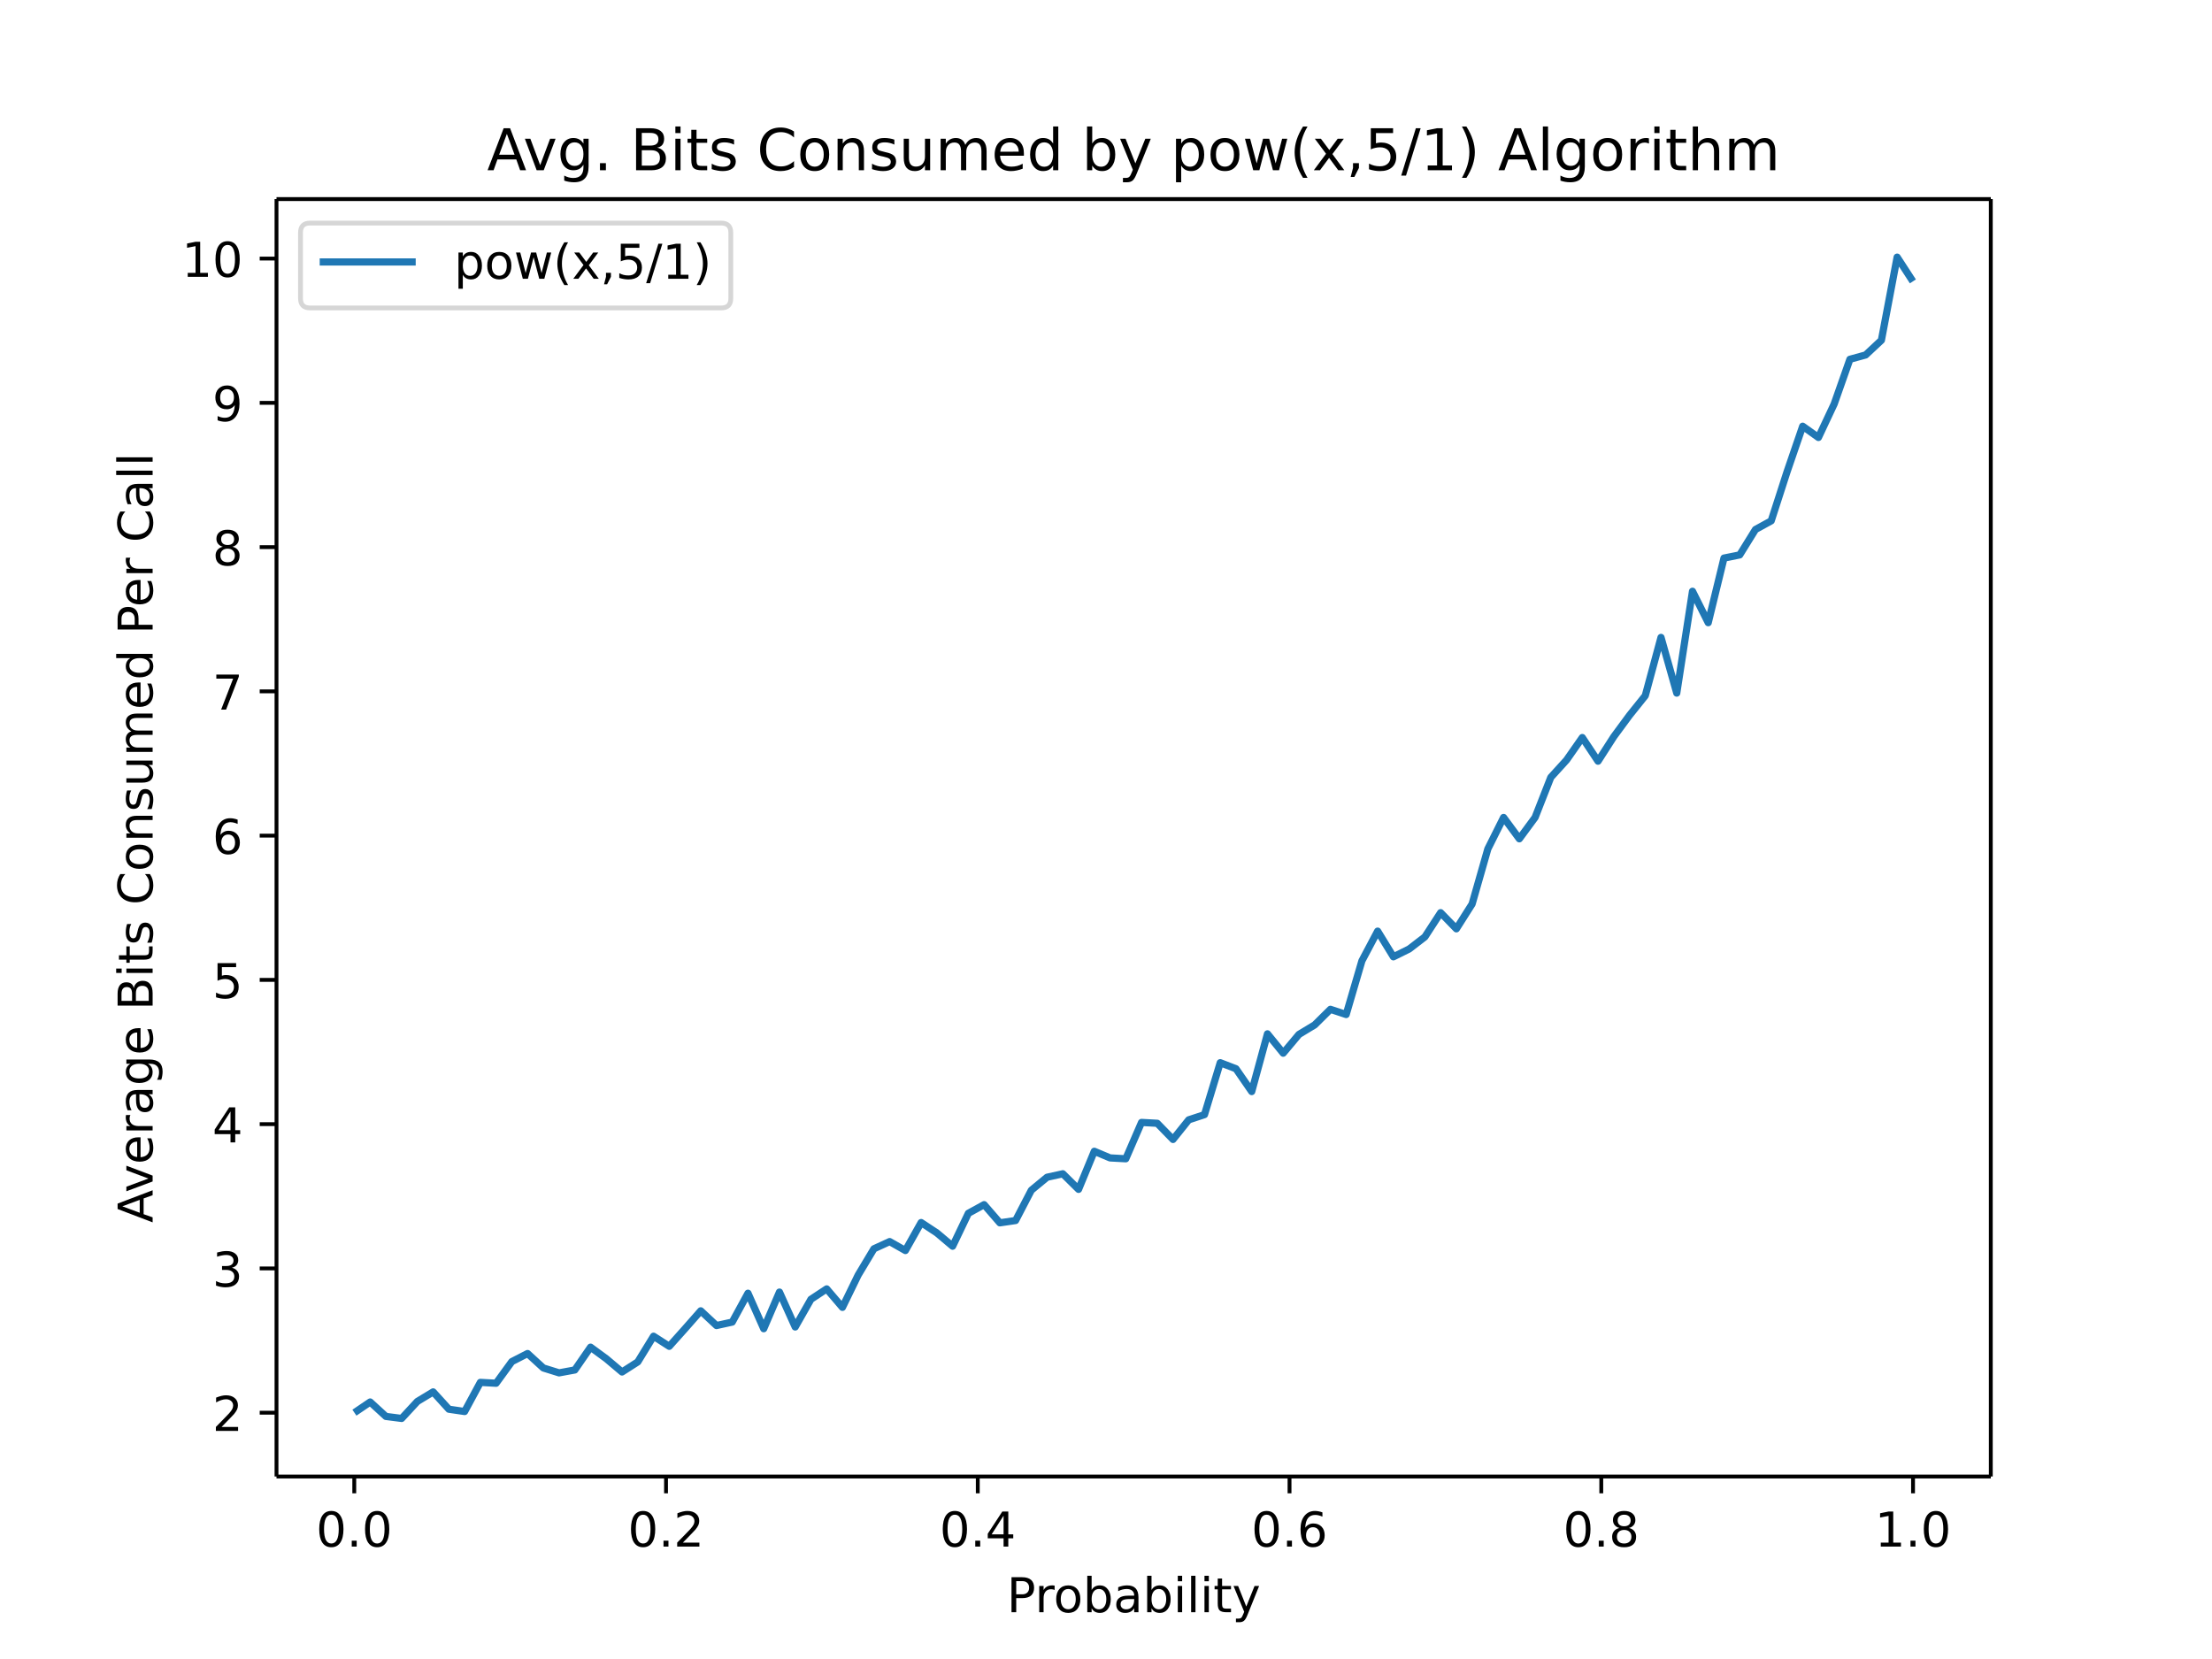
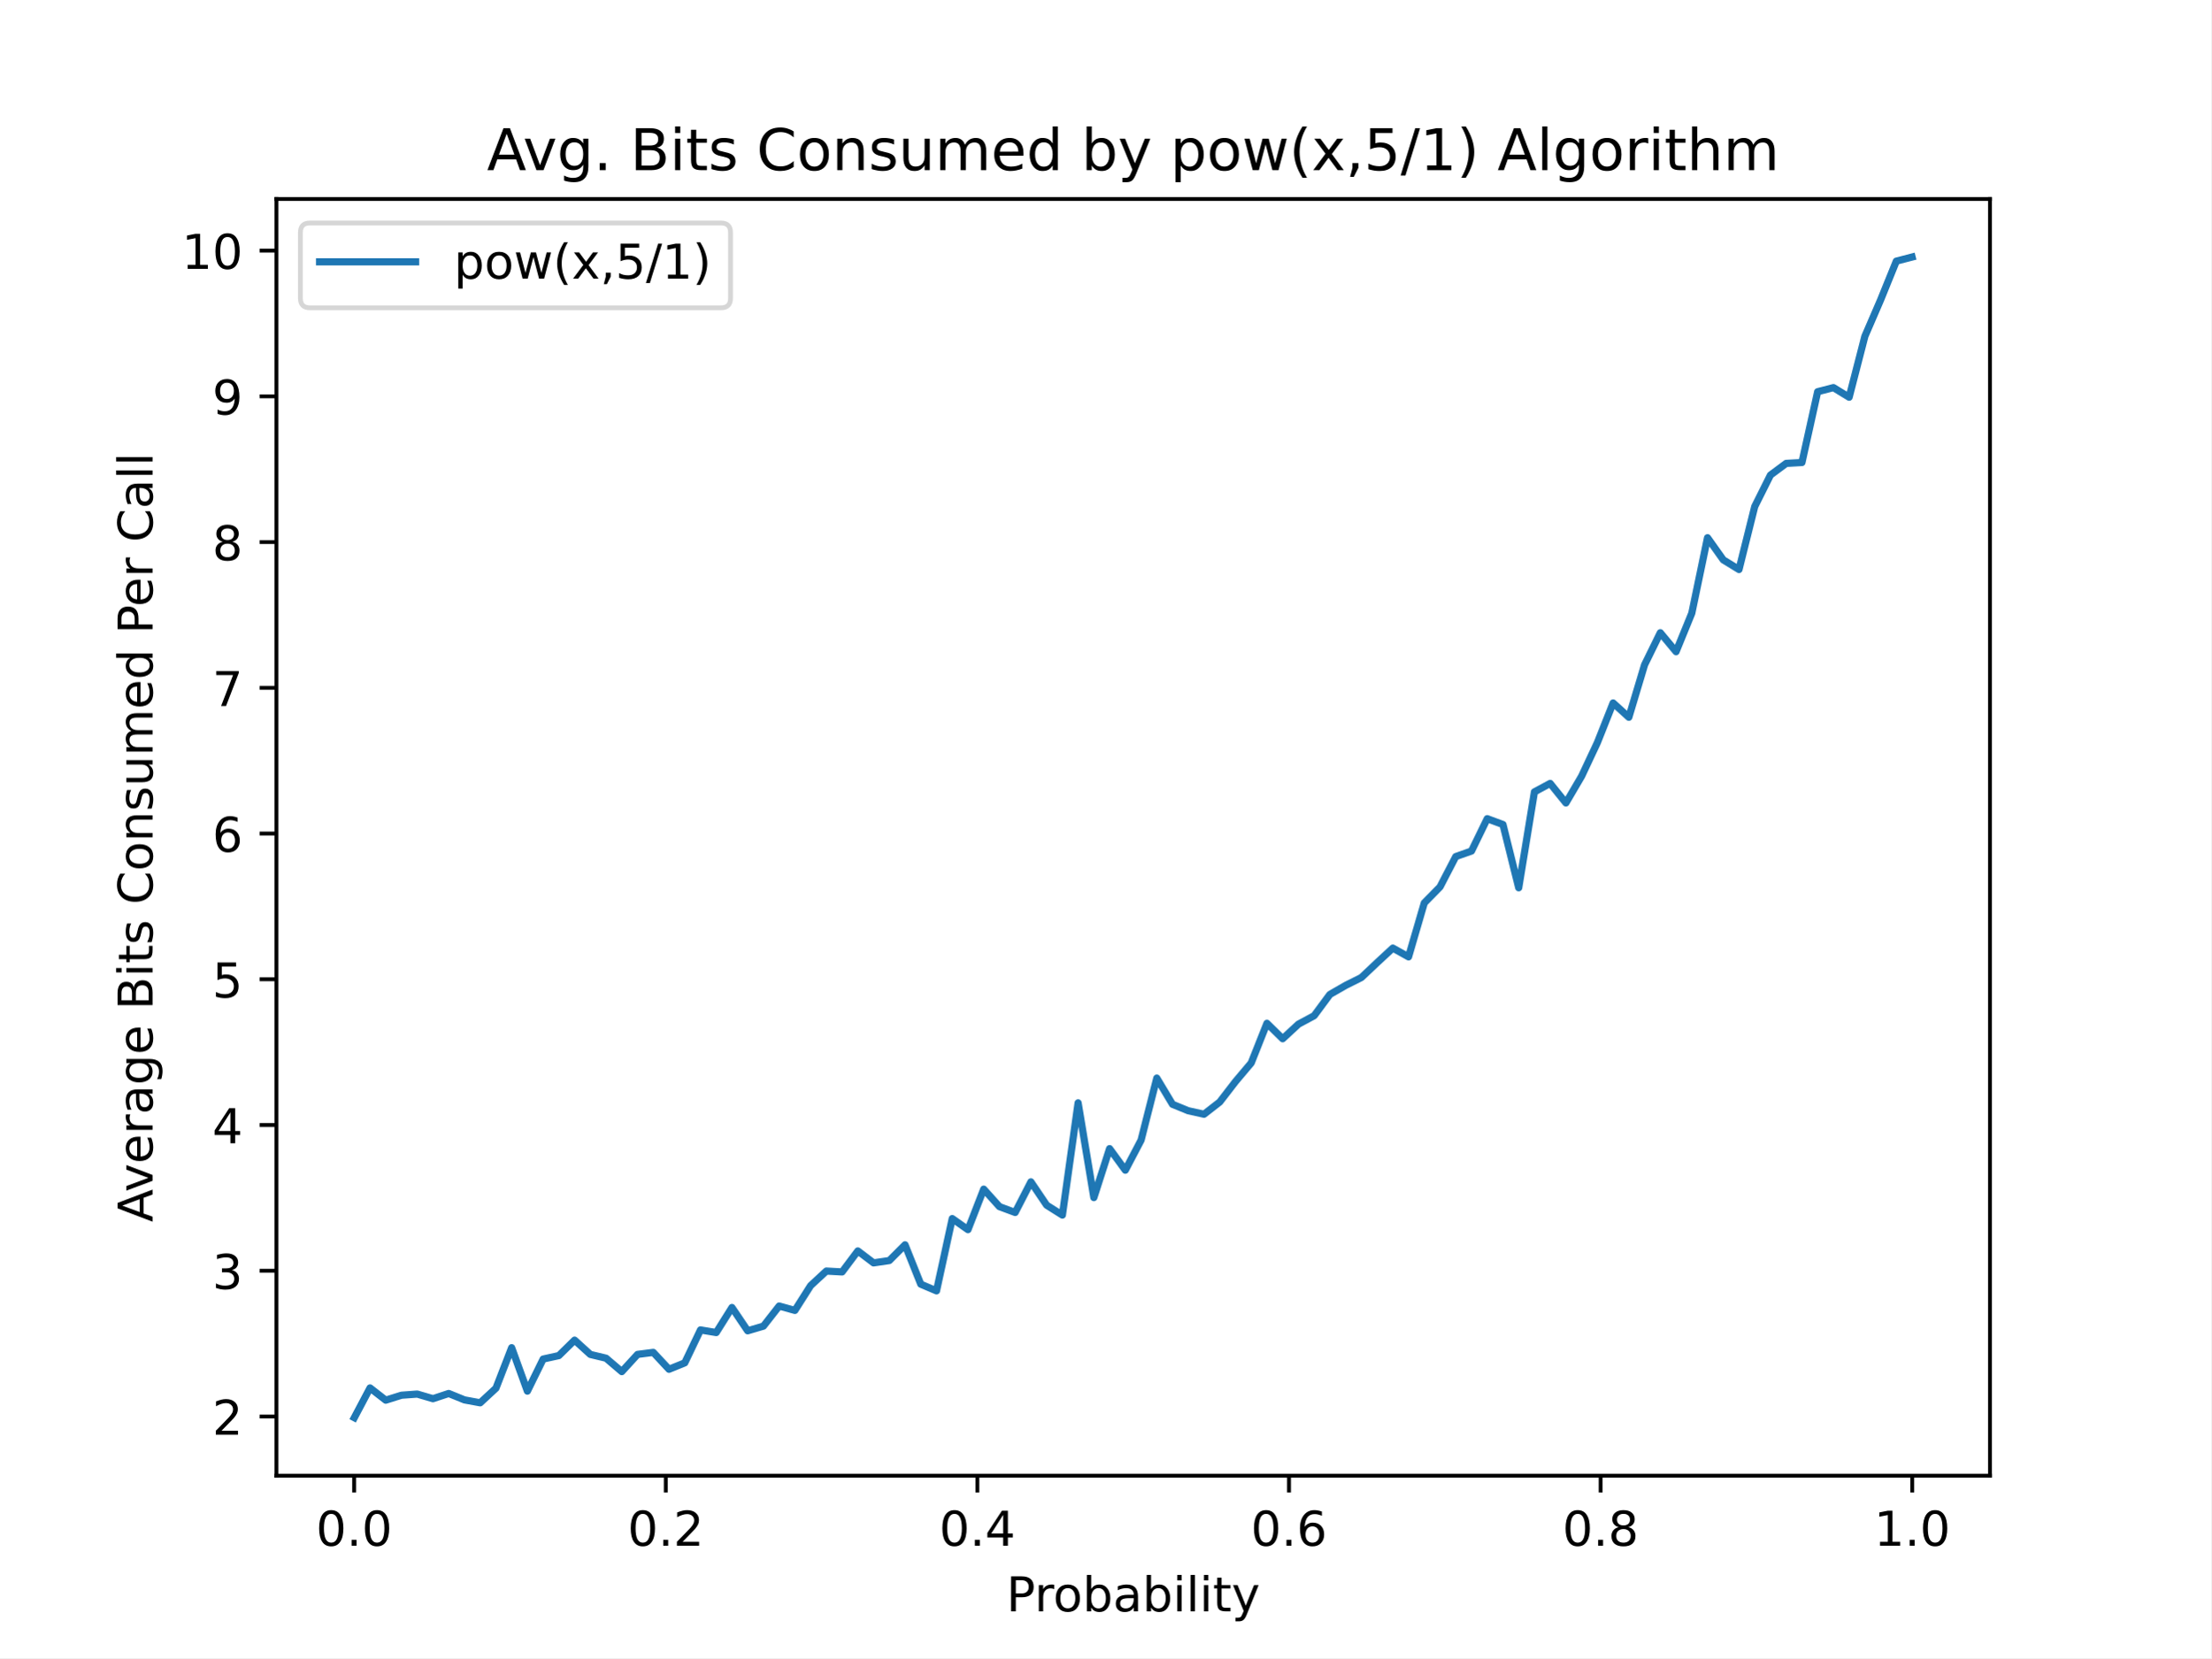
- <svg xmlns="http://www.w3.org/2000/svg" xmlns:xlink="http://www.w3.org/1999/xlink" height="460.8" viewBox="0 0 460.8 345.6" width="614.4">
+ <svg xmlns="http://www.w3.org/2000/svg" xmlns:xlink="http://www.w3.org/1999/xlink" height="345.6pt" version="1.1" viewBox="0 0 460.8 345.6" width="460.8pt">
  <defs>
-     <style>*{stroke-linecap:butt;stroke-linejoin:round}</style>
+     <style type="text/css">
+ *{stroke-linecap:butt;stroke-linejoin:round;}
+   </style>
  </defs>
  <g id="figure_1">
-     <path d="M0 345.6h460.8V0H0z" fill="#fff" id="patch_1" />
+     <g id="patch_1">
+       <path d="M 0 345.6  L 460.8 345.6  L 460.8 0  L 0 0  z " style="fill:#ffffff;" />
+     </g>
    <g id="axes_1">
-       <path d="M57.6 307.584h357.12V41.472H57.6z" fill="#fff" id="patch_2" />
+       <g id="patch_2">
+         <path d="M 57.6 307.584  L 414.72 307.584  L 414.72 41.472  L 57.6 41.472  z " style="fill:#ffffff;" />
+       </g>
      <g id="matplotlib.axis_1">
        <g id="xtick_1">
          <g id="line2d_1">
            <defs>
-               <path d="M0 0v3.5" id="m16e0770268" stroke="#000" stroke-width=".8" />
+               <path d="M 0 0  L 0 3.5  " id="m6f21e81ce8" style="stroke:#000000;stroke-width:0.8;" />
            </defs>
-             <use x="73.8" xlink:href="#m16e0770268" y="307.584" stroke="#000" stroke-width=".8" />
-           </g>
-           <text x="73.8" y="322.182" font-family="DejaVu Sans" font-size="10" font-weight="400" text-anchor="middle" id="text_1">0.0</text>
+             <g>
+               <use style="stroke:#000000;stroke-width:0.8;" x="73.8" xlink:href="#m6f21e81ce8" y="307.584" />
+             </g>
+           </g>
+           <g id="text_1">
+             <text style="font-family:DejaVu Sans;font-size:10px;font-style:normal;font-weight:normal;text-anchor:middle;" transform="rotate(-0, 73.80026, 322.1824)" x="73.8" y="322.182">0.0</text>
+           </g>
        </g>
        <g id="xtick_2">
-           <use x="138.744" xlink:href="#m16e0770268" y="307.584" stroke="#000" stroke-width=".8" id="line2d_2" />
-           <text x="138.744" y="322.182" font-family="DejaVu Sans" font-size="10" font-weight="400" text-anchor="middle" id="text_2">0.2</text>
+           <g id="line2d_2">
+             <g>
+               <use style="stroke:#000000;stroke-width:0.8;" x="138.744" xlink:href="#m6f21e81ce8" y="307.584" />
+             </g>
+           </g>
+           <g id="text_2">
+             <text style="font-family:DejaVu Sans;font-size:10px;font-style:normal;font-weight:normal;text-anchor:middle;" transform="rotate(-0, 138.7442, 322.1824)" x="138.744" y="322.182">0.2</text>
+           </g>
        </g>
        <g id="xtick_3">
-           <use x="203.688" xlink:href="#m16e0770268" y="307.584" stroke="#000" stroke-width=".8" id="line2d_3" />
-           <text x="203.688" y="322.182" font-family="DejaVu Sans" font-size="10" font-weight="400" text-anchor="middle" id="text_3">0.4</text>
+           <g id="line2d_3">
+             <g>
+               <use style="stroke:#000000;stroke-width:0.8;" x="203.688" xlink:href="#m6f21e81ce8" y="307.584" />
+             </g>
+           </g>
+           <g id="text_3">
+             <text style="font-family:DejaVu Sans;font-size:10px;font-style:normal;font-weight:normal;text-anchor:middle;" transform="rotate(-0, 203.6881, 322.1824)" x="203.688" y="322.182">0.4</text>
+           </g>
        </g>
        <g id="xtick_4">
-           <use x="268.632" xlink:href="#m16e0770268" y="307.584" stroke="#000" stroke-width=".8" id="line2d_4" />
-           <text x="268.632" y="322.182" font-family="DejaVu Sans" font-size="10" font-weight="400" text-anchor="middle" id="text_4">0.6</text>
+           <g id="line2d_4">
+             <g>
+               <use style="stroke:#000000;stroke-width:0.8;" x="268.632" xlink:href="#m6f21e81ce8" y="307.584" />
+             </g>
+           </g>
+           <g id="text_4">
+             <text style="font-family:DejaVu Sans;font-size:10px;font-style:normal;font-weight:normal;text-anchor:middle;" transform="rotate(-0, 268.6319, 322.1824)" x="268.632" y="322.182">0.6</text>
+           </g>
        </g>
        <g id="xtick_5">
-           <use x="333.576" xlink:href="#m16e0770268" y="307.584" stroke="#000" stroke-width=".8" id="line2d_5" />
-           <text x="333.576" y="322.182" font-family="DejaVu Sans" font-size="10" font-weight="400" text-anchor="middle" id="text_5">0.8</text>
+           <g id="line2d_5">
+             <g>
+               <use style="stroke:#000000;stroke-width:0.8;" x="333.576" xlink:href="#m6f21e81ce8" y="307.584" />
+             </g>
+           </g>
+           <g id="text_5">
+             <text style="font-family:DejaVu Sans;font-size:10px;font-style:normal;font-weight:normal;text-anchor:middle;" transform="rotate(-0, 333.5758, 322.1824)" x="333.576" y="322.182">0.8</text>
+           </g>
        </g>
        <g id="xtick_6">
-           <use x="398.52" xlink:href="#m16e0770268" y="307.584" stroke="#000" stroke-width=".8" id="line2d_6" />
-           <text x="398.52" y="322.182" font-family="DejaVu Sans" font-size="10" font-weight="400" text-anchor="middle" id="text_6">1.0</text>
-         </g>
-         <text x="236.16" y="335.861" font-family="DejaVu Sans" font-size="10" font-weight="400" text-anchor="middle" id="text_7">Probability</text>
+           <g id="line2d_6">
+             <g>
+               <use style="stroke:#000000;stroke-width:0.8;" x="398.52" xlink:href="#m6f21e81ce8" y="307.584" />
+             </g>
+           </g>
+           <g id="text_6">
+             <text style="font-family:DejaVu Sans;font-size:10px;font-style:normal;font-weight:normal;text-anchor:middle;" transform="rotate(-0, 398.5197, 322.1824)" x="398.52" y="322.182">1.0</text>
+           </g>
+         </g>
+         <g id="text_7">
+           <text style="font-family:DejaVu Sans;font-size:10px;font-style:normal;font-weight:normal;text-anchor:middle;" transform="rotate(-0, 236.16, 335.8606)" x="236.16" y="335.861">Probability</text>
+         </g>
      </g>
      <g id="matplotlib.axis_2">
        <g id="ytick_1">
          <g id="line2d_7">
            <defs>
-               <path d="M0 0h-3.5" id="mecf4de516c" stroke="#000" stroke-width=".8" />
+               <path d="M 0 0  L -3.5 0  " id="mcb11c2a0fa" style="stroke:#000000;stroke-width:0.8;" />
            </defs>
-             <use x="57.6" xlink:href="#mecf4de516c" y="294.286" stroke="#000" stroke-width=".8" />
-           </g>
-           <text x="50.6" y="298.085" font-family="DejaVu Sans" font-size="10" font-weight="400" text-anchor="end" id="text_8">2</text>
+             <g>
+               <use style="stroke:#000000;stroke-width:0.8;" x="57.6" xlink:href="#mcb11c2a0fa" y="295.245" />
+             </g>
+           </g>
+           <g id="text_8">
+             <text style="font-family:DejaVu Sans;font-size:10px;font-style:normal;font-weight:normal;text-anchor:end;" transform="rotate(-0, 50.6, 299.0442)" x="50.6" y="299.044">2</text>
+           </g>
        </g>
        <g id="ytick_2">
-           <use x="57.6" xlink:href="#mecf4de516c" y="264.234" stroke="#000" stroke-width=".8" id="line2d_8" />
-           <text x="50.6" y="268.033" font-family="DejaVu Sans" font-size="10" font-weight="400" text-anchor="end" id="text_9">3</text>
+           <g id="line2d_8">
+             <g>
+               <use style="stroke:#000000;stroke-width:0.8;" x="57.6" xlink:href="#mcb11c2a0fa" y="264.868" />
+             </g>
+           </g>
+           <g id="text_9">
+             <text style="font-family:DejaVu Sans;font-size:10px;font-style:normal;font-weight:normal;text-anchor:end;" transform="rotate(-0, 50.6, 268.6675)" x="50.6" y="268.668">3</text>
+           </g>
        </g>
        <g id="ytick_3">
-           <use x="57.6" xlink:href="#mecf4de516c" y="234.182" stroke="#000" stroke-width=".8" id="line2d_9" />
-           <text x="50.6" y="237.981" font-family="DejaVu Sans" font-size="10" font-weight="400" text-anchor="end" id="text_10">4</text>
+           <g id="line2d_9">
+             <g>
+               <use style="stroke:#000000;stroke-width:0.8;" x="57.6" xlink:href="#mcb11c2a0fa" y="234.492" />
+             </g>
+           </g>
+           <g id="text_10">
+             <text style="font-family:DejaVu Sans;font-size:10px;font-style:normal;font-weight:normal;text-anchor:end;" transform="rotate(-0, 50.6, 238.2908)" x="50.6" y="238.291">4</text>
+           </g>
        </g>
        <g id="ytick_4">
-           <use x="57.6" xlink:href="#mecf4de516c" y="204.129" stroke="#000" stroke-width=".8" id="line2d_10" />
-           <text x="50.6" y="207.929" font-family="DejaVu Sans" font-size="10" font-weight="400" text-anchor="end" id="text_11">5</text>
+           <g id="line2d_10">
+             <g>
+               <use style="stroke:#000000;stroke-width:0.8;" x="57.6" xlink:href="#mcb11c2a0fa" y="204.115" />
+             </g>
+           </g>
+           <g id="text_11">
+             <text style="font-family:DejaVu Sans;font-size:10px;font-style:normal;font-weight:normal;text-anchor:end;" transform="rotate(-0, 50.6, 207.9141)" x="50.6" y="207.914">5</text>
+           </g>
        </g>
        <g id="ytick_5">
-           <use x="57.6" xlink:href="#mecf4de516c" y="174.077" stroke="#000" stroke-width=".8" id="line2d_11" />
-           <text x="50.6" y="177.876" font-family="DejaVu Sans" font-size="10" font-weight="400" text-anchor="end" id="text_12">6</text>
+           <g id="line2d_11">
+             <g>
+               <use style="stroke:#000000;stroke-width:0.8;" x="57.6" xlink:href="#mcb11c2a0fa" y="173.738" />
+             </g>
+           </g>
+           <g id="text_12">
+             <text style="font-family:DejaVu Sans;font-size:10px;font-style:normal;font-weight:normal;text-anchor:end;" transform="rotate(-0, 50.6, 177.5374)" x="50.6" y="177.537">6</text>
+           </g>
        </g>
        <g id="ytick_6">
-           <use x="57.6" xlink:href="#mecf4de516c" y="144.025" stroke="#000" stroke-width=".8" id="line2d_12" />
-           <text x="50.6" y="147.824" font-family="DejaVu Sans" font-size="10" font-weight="400" text-anchor="end" id="text_13">7</text>
+           <g id="line2d_12">
+             <g>
+               <use style="stroke:#000000;stroke-width:0.8;" x="57.6" xlink:href="#mcb11c2a0fa" y="143.362" />
+             </g>
+           </g>
+           <g id="text_13">
+             <text style="font-family:DejaVu Sans;font-size:10px;font-style:normal;font-weight:normal;text-anchor:end;" transform="rotate(-0, 50.6, 147.1607)" x="50.6" y="147.161">7</text>
+           </g>
        </g>
        <g id="ytick_7">
-           <use x="57.6" xlink:href="#mecf4de516c" y="113.973" stroke="#000" stroke-width=".8" id="line2d_13" />
-           <text x="50.6" y="117.772" font-family="DejaVu Sans" font-size="10" font-weight="400" text-anchor="end" id="text_14">8</text>
+           <g id="line2d_13">
+             <g>
+               <use style="stroke:#000000;stroke-width:0.8;" x="57.6" xlink:href="#mcb11c2a0fa" y="112.985" />
+             </g>
+           </g>
+           <g id="text_14">
+             <text style="font-family:DejaVu Sans;font-size:10px;font-style:normal;font-weight:normal;text-anchor:end;" transform="rotate(-0, 50.6, 116.784)" x="50.6" y="116.784">8</text>
+           </g>
        </g>
        <g id="ytick_8">
-           <use x="57.6" xlink:href="#mecf4de516c" y="83.921" stroke="#000" stroke-width=".8" id="line2d_14" />
-           <text x="50.6" y="87.72" font-family="DejaVu Sans" font-size="10" font-weight="400" text-anchor="end" id="text_15">9</text>
+           <g id="line2d_14">
+             <g>
+               <use style="stroke:#000000;stroke-width:0.8;" x="57.6" xlink:href="#mcb11c2a0fa" y="82.608" />
+             </g>
+           </g>
+           <g id="text_15">
+             <text style="font-family:DejaVu Sans;font-size:10px;font-style:normal;font-weight:normal;text-anchor:end;" transform="rotate(-0, 50.6, 86.40734)" x="50.6" y="86.407">9</text>
+           </g>
        </g>
        <g id="ytick_9">
-           <use x="57.6" xlink:href="#mecf4de516c" y="53.869" stroke="#000" stroke-width=".8" id="line2d_15" />
-           <text x="50.6" y="57.668" font-family="DejaVu Sans" font-size="10" font-weight="400" text-anchor="end" id="text_16">10</text>
-         </g>
-         <text transform="rotate(-90 31.795 174.528)" x="31.795" y="174.528" font-family="DejaVu Sans" font-size="10" font-weight="400" text-anchor="middle" id="text_17">Average Bits Consumed Per Call</text>
-       </g>
-       <path clip-path="url(#pbf547b3642)" d="M73.833 294.286l3.28-2.224 3.278 3.005 3.28.421 3.28-3.546 3.278-1.984 3.28 3.607 3.28.48 3.278-6.07 3.28.18 3.28-4.508 3.278-1.682 3.28 3.005 3.28 1.022 3.278-.602 3.28-4.748 3.28 2.404 3.278 2.765 3.28-2.103 3.28-5.35 3.279 2.104 3.279-3.666 3.28-3.727 3.279 3.065 3.279-.72 3.28-6.011 3.279 7.393 3.279-7.634 3.28 7.273 3.279-5.77 3.279-2.164 3.28 3.847 3.279-6.732 3.279-5.47 3.28-1.502 3.279 1.863 3.279-5.83 3.28 2.164 3.279 2.765 3.279-6.852 3.28-1.803 3.279 3.786 3.279-.48 3.28-6.312 3.279-2.704 3.279-.721 3.28 3.245 3.279-7.934 3.279 1.383 3.28.18 3.279-7.573 3.279.18 3.28 3.366 3.279-4.087 3.279-1.082 3.28-10.819 3.279 1.263 3.279 4.748 3.28-12.021 3.279 4.027 3.28-3.907 3.278-1.983 3.28-3.246 3.28 1.082 3.278-11.18 3.28-6.19 3.28 5.349 3.278-1.623 3.28-2.524 3.28-5.049 3.278 3.366 3.28-5.17 3.28-11.479 3.278-6.551 3.28 4.447 3.28-4.447 3.278-8.355 3.28-3.606 3.28-4.688 3.278 4.928 3.28-5.109 3.28-4.447 3.279-4.087 3.279-12.141 3.28 11.6 3.279-21.217 3.279 6.551 3.28-13.463 3.279-.661 3.279-5.29 3.28-1.803 3.279-10.157 3.279-9.557 3.28 2.344 3.279-6.972 3.279-9.316 3.28-.902 3.279-3.065 3.279-17.31 3.28 5.049" fill="none" stroke="#1f77b4" stroke-linecap="square" stroke-width="1.5" id="line2d_16" />
-       <path d="M57.6 307.584V41.472" fill="none" stroke="#000" stroke-linecap="square" stroke-width=".8" id="patch_3" />
-       <path d="M414.72 307.584V41.472" fill="none" stroke="#000" stroke-linecap="square" stroke-width=".8" id="patch_4" />
-       <path d="M57.6 307.584h357.12" fill="none" stroke="#000" stroke-linecap="square" stroke-width=".8" id="patch_5" />
-       <path d="M57.6 41.472h357.12" fill="none" stroke="#000" stroke-linecap="square" stroke-width=".8" id="patch_6" />
-       <text x="236.16" y="35.472" font-family="DejaVu Sans" font-size="12" font-weight="400" text-anchor="middle" id="text_18">Avg. Bits Consumed by pow(x,5/1) Algorithm</text>
+           <g id="line2d_15">
+             <g>
+               <use style="stroke:#000000;stroke-width:0.8;" x="57.6" xlink:href="#mcb11c2a0fa" y="52.231" />
+             </g>
+           </g>
+           <g id="text_16">
+             <text style="font-family:DejaVu Sans;font-size:10px;font-style:normal;font-weight:normal;text-anchor:end;" transform="rotate(-0, 50.6, 56.03064)" x="50.6" y="56.031">10</text>
+           </g>
+         </g>
+         <g id="text_17">
+           <text style="font-family:DejaVu Sans;font-size:10px;font-style:normal;font-weight:normal;text-anchor:middle;" transform="rotate(-90, 31.79531, 174.528)" x="31.795" y="174.528">Average Bits Consumed Per Call</text>
+         </g>
+       </g>
+       <g id="line2d_16">
+         <path clip-path="url(#p0dbf042f3e)" d="M 73.833 295.488  L 77.112 289.291  L 80.391 291.843  L 83.671 290.81  L 86.95 290.567  L 90.229 291.539  L 93.509 290.445  L 96.788 291.782  L 100.067 292.39  L 103.347 289.352  L 106.626 280.907  L 109.905 289.959  L 113.185 283.277  L 116.464 282.548  L 119.743 279.328  L 123.023 282.305  L 126.302 283.094  L 129.581 285.889  L 132.861 282.305  L 136.14 281.879  L 139.42 285.403  L 142.699 284.066  L 145.978 277.201  L 149.258 277.748  L 152.537 272.523  L 155.816 277.383  L 159.096 276.411  L 162.375 272.219  L 165.654 273.131  L 168.934 267.967  L 172.213 264.929  L 175.492 265.111  L 178.772 260.737  L 182.051 263.228  L 185.33 262.742  L 188.61 259.461  L 191.889 267.663  L 195.168 269.06  L 198.448 253.993  L 201.727 256.302  L 205.006 247.857  L 208.286 251.503  L 211.565 252.718  L 214.844 246.339  L 218.124 251.199  L 221.403 253.264  L 224.682 229.874  L 227.962 249.619  L 231.241 239.413  L 234.52 243.908  L 237.8 237.651  L 241.079 224.71  L 244.358 230.178  L 247.638 231.515  L 250.917 232.244  L 254.196 229.692  L 257.476 225.439  L 260.755 221.551  L 264.034 213.289  L 267.314 216.509  L 270.593 213.471  L 273.872 211.709  L 277.152 207.274  L 280.431 205.391  L 283.71 203.75  L 286.99 200.652  L 290.269 197.614  L 293.548 199.437  L 296.828 188.198  L 300.107 184.856  L 303.386 178.538  L 306.666 177.383  L 309.945 170.64  L 313.224 171.855  L 316.504 185.038  L 319.783 165.05  L 323.062 163.289  L 326.342 167.359  L 329.621 161.77  L 332.9 154.783  L 336.18 146.521  L 339.459 149.498  L 342.739 138.562  L 346.018 131.879  L 349.297 135.828  L 352.577 127.809  L 355.856 112.074  L 359.135 116.691  L 362.415 118.696  L 365.694 105.573  L 368.973 99.012  L 372.253 96.581  L 375.532 96.399  L 378.811 81.636  L 382.091 80.786  L 385.37 82.79  L 388.649 70.093  L 391.929 62.499  L 395.208 54.419  L 398.487 53.568  " style="fill:none;stroke:#1f77b4;stroke-linecap:square;stroke-width:1.5;" />
+       </g>
+       <g id="patch_3">
+         <path d="M 57.6 307.584  L 57.6 41.472  " style="fill:none;stroke:#000000;stroke-linecap:square;stroke-linejoin:miter;stroke-width:0.8;" />
+       </g>
+       <g id="patch_4">
+         <path d="M 414.72 307.584  L 414.72 41.472  " style="fill:none;stroke:#000000;stroke-linecap:square;stroke-linejoin:miter;stroke-width:0.8;" />
+       </g>
+       <g id="patch_5">
+         <path d="M 57.6 307.584  L 414.72 307.584  " style="fill:none;stroke:#000000;stroke-linecap:square;stroke-linejoin:miter;stroke-width:0.8;" />
+       </g>
+       <g id="patch_6">
+         <path d="M 57.6 41.472  L 414.72 41.472  " style="fill:none;stroke:#000000;stroke-linecap:square;stroke-linejoin:miter;stroke-width:0.8;" />
+       </g>
+       <g id="text_18">
+         <text style="font-family:DejaVu Sans;font-size:12px;font-style:normal;font-weight:normal;text-anchor:middle;" transform="rotate(-0, 236.16, 35.472)" x="236.16" y="35.472">Avg. Bits Consumed by pow(x,5/1) Algorithm</text>
+       </g>
      <g id="legend_1">
-         <path d="M64.6 64.15h85.64q2 0 2-2V48.472q0-2-2-2H64.6q-2 0-2 2V62.15q0 2 2 2z" fill="#fff" opacity=".8" stroke="#ccc" id="patch_7" />
-         <path d="M66.6 54.57h20" fill="none" stroke="#1f77b4" stroke-linecap="square" stroke-width="1.5" id="line2d_17" />
-         <text x="94.6" y="58.07" font-family="DejaVu Sans" font-size="10" font-weight="400" id="text_19">pow(x,5/1)</text>
+         <g id="patch_7">
+           <path d="M 64.6 64.15  L 150.239 64.15  Q 152.239 64.15 152.239 62.15  L 152.239 48.472  Q 152.239 46.472 150.239 46.472  L 64.6 46.472  Q 62.6 46.472 62.6 48.472  L 62.6 62.15  Q 62.6 64.15 64.6 64.15  z " style="fill:#ffffff;opacity:0.8;stroke:#cccccc;stroke-linejoin:miter;" />
+         </g>
+         <g id="line2d_17">
+           <path d="M 66.6 54.57  L 86.6 54.57  " style="fill:none;stroke:#1f77b4;stroke-linecap:square;stroke-width:1.5;" />
+         </g>
+         <g id="line2d_18" />
+         <g id="text_19">
+           <text style="font-family:DejaVu Sans;font-size:10px;font-style:normal;font-weight:normal;text-anchor:start;" transform="rotate(-0, 94.6, 58.07044)" x="94.6" y="58.07">pow(x,5/1)</text>
+         </g>
      </g>
    </g>
  </g>
  <defs>
-     <clipPath id="pbf547b3642">
-       <path d="M57.6 41.472h357.12v266.112H57.6z" />
+     <clipPath id="p0dbf042f3e">
+       <rect height="266.112" width="357.12" x="57.6" y="41.472" />
    </clipPath>
  </defs>
</svg>
